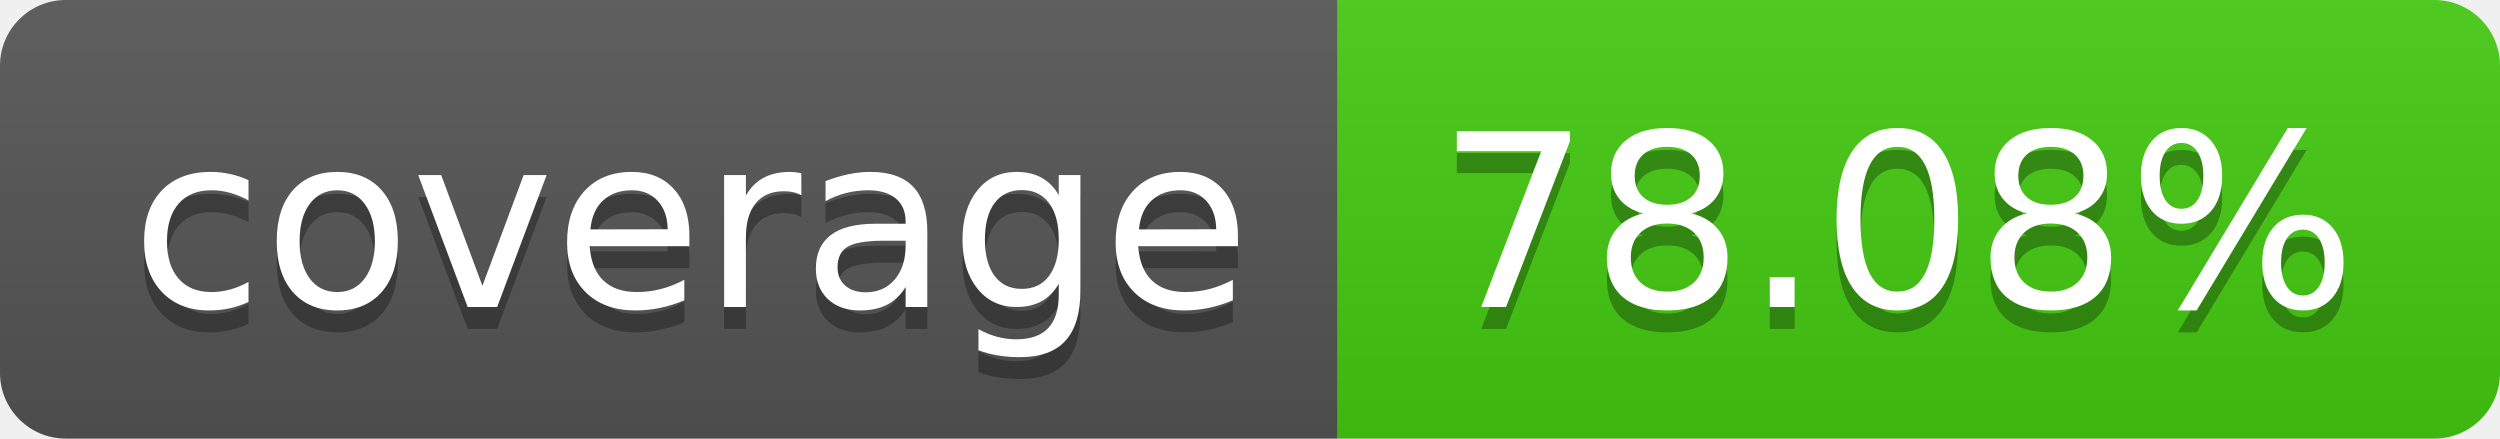
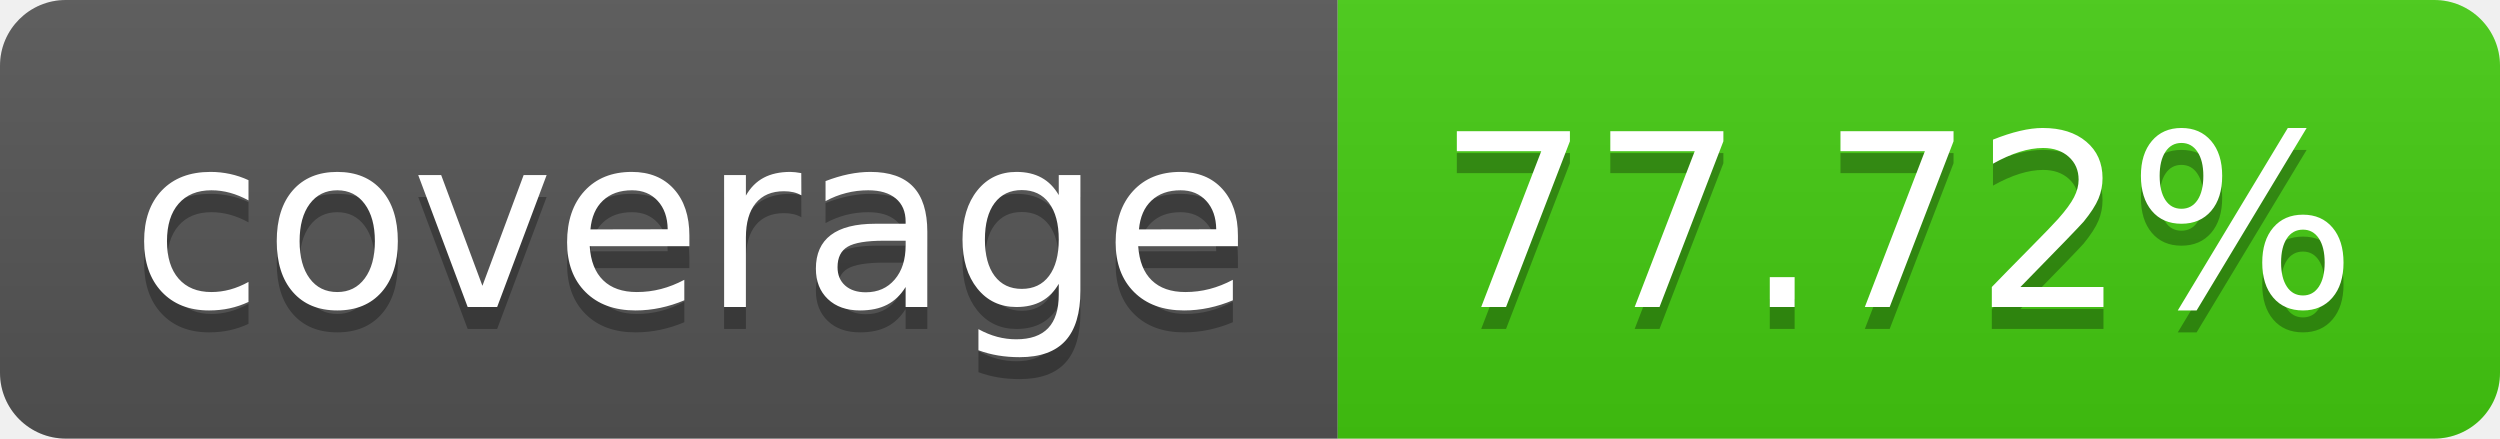
- <svg xmlns="http://www.w3.org/2000/svg" width="114" height="20" role="img" aria-label="coverage: 78.08%">
+ <svg xmlns="http://www.w3.org/2000/svg" width="114" height="20" role="img" aria-label="coverage: 77.72%">
  <linearGradient id="s" x2="0" y2="100%">
    <stop offset="0" stop-color="#bbb" stop-opacity=".1" />
    <stop offset="1" stop-opacity=".1" />
  </linearGradient>
  <clipPath id="r">
    <rect width="114" height="20" rx="3" fill="#fff" />
  </clipPath>
  <g clip-path="url(#r)">
    <rect width="61" height="20" fill="#555" />
    <rect x="61" width="53" height="20" fill="#4c1" />
    <rect width="114" height="20" fill="url(#s)" />
  </g>
  <g fill="#fff" text-anchor="middle" font-family="Verdana,Geneva,DejaVu Sans,sans-serif" text-rendering="geometricPrecision" font-size="110">
    <text aria-hidden="true" x="315" y="150" fill="#010101" fill-opacity=".3" transform="scale(.1)" textLength="510">coverage</text>
    <text x="315" y="140" transform="scale(.1)" fill="#fff" textLength="510">coverage</text>
-     <text aria-hidden="true" x="865" y="150" fill="#010101" fill-opacity=".3" transform="scale(.1)" textLength="430">78.08%</text>
-     <text x="865" y="140" transform="scale(.1)" fill="#fff" textLength="430">78.08%</text>
+     <text aria-hidden="true" x="865" y="150" fill="#010101" fill-opacity=".3" transform="scale(.1)" textLength="430">77.72%</text>
+     <text x="865" y="140" transform="scale(.1)" fill="#fff" textLength="430">77.72%</text>
  </g>
</svg>
